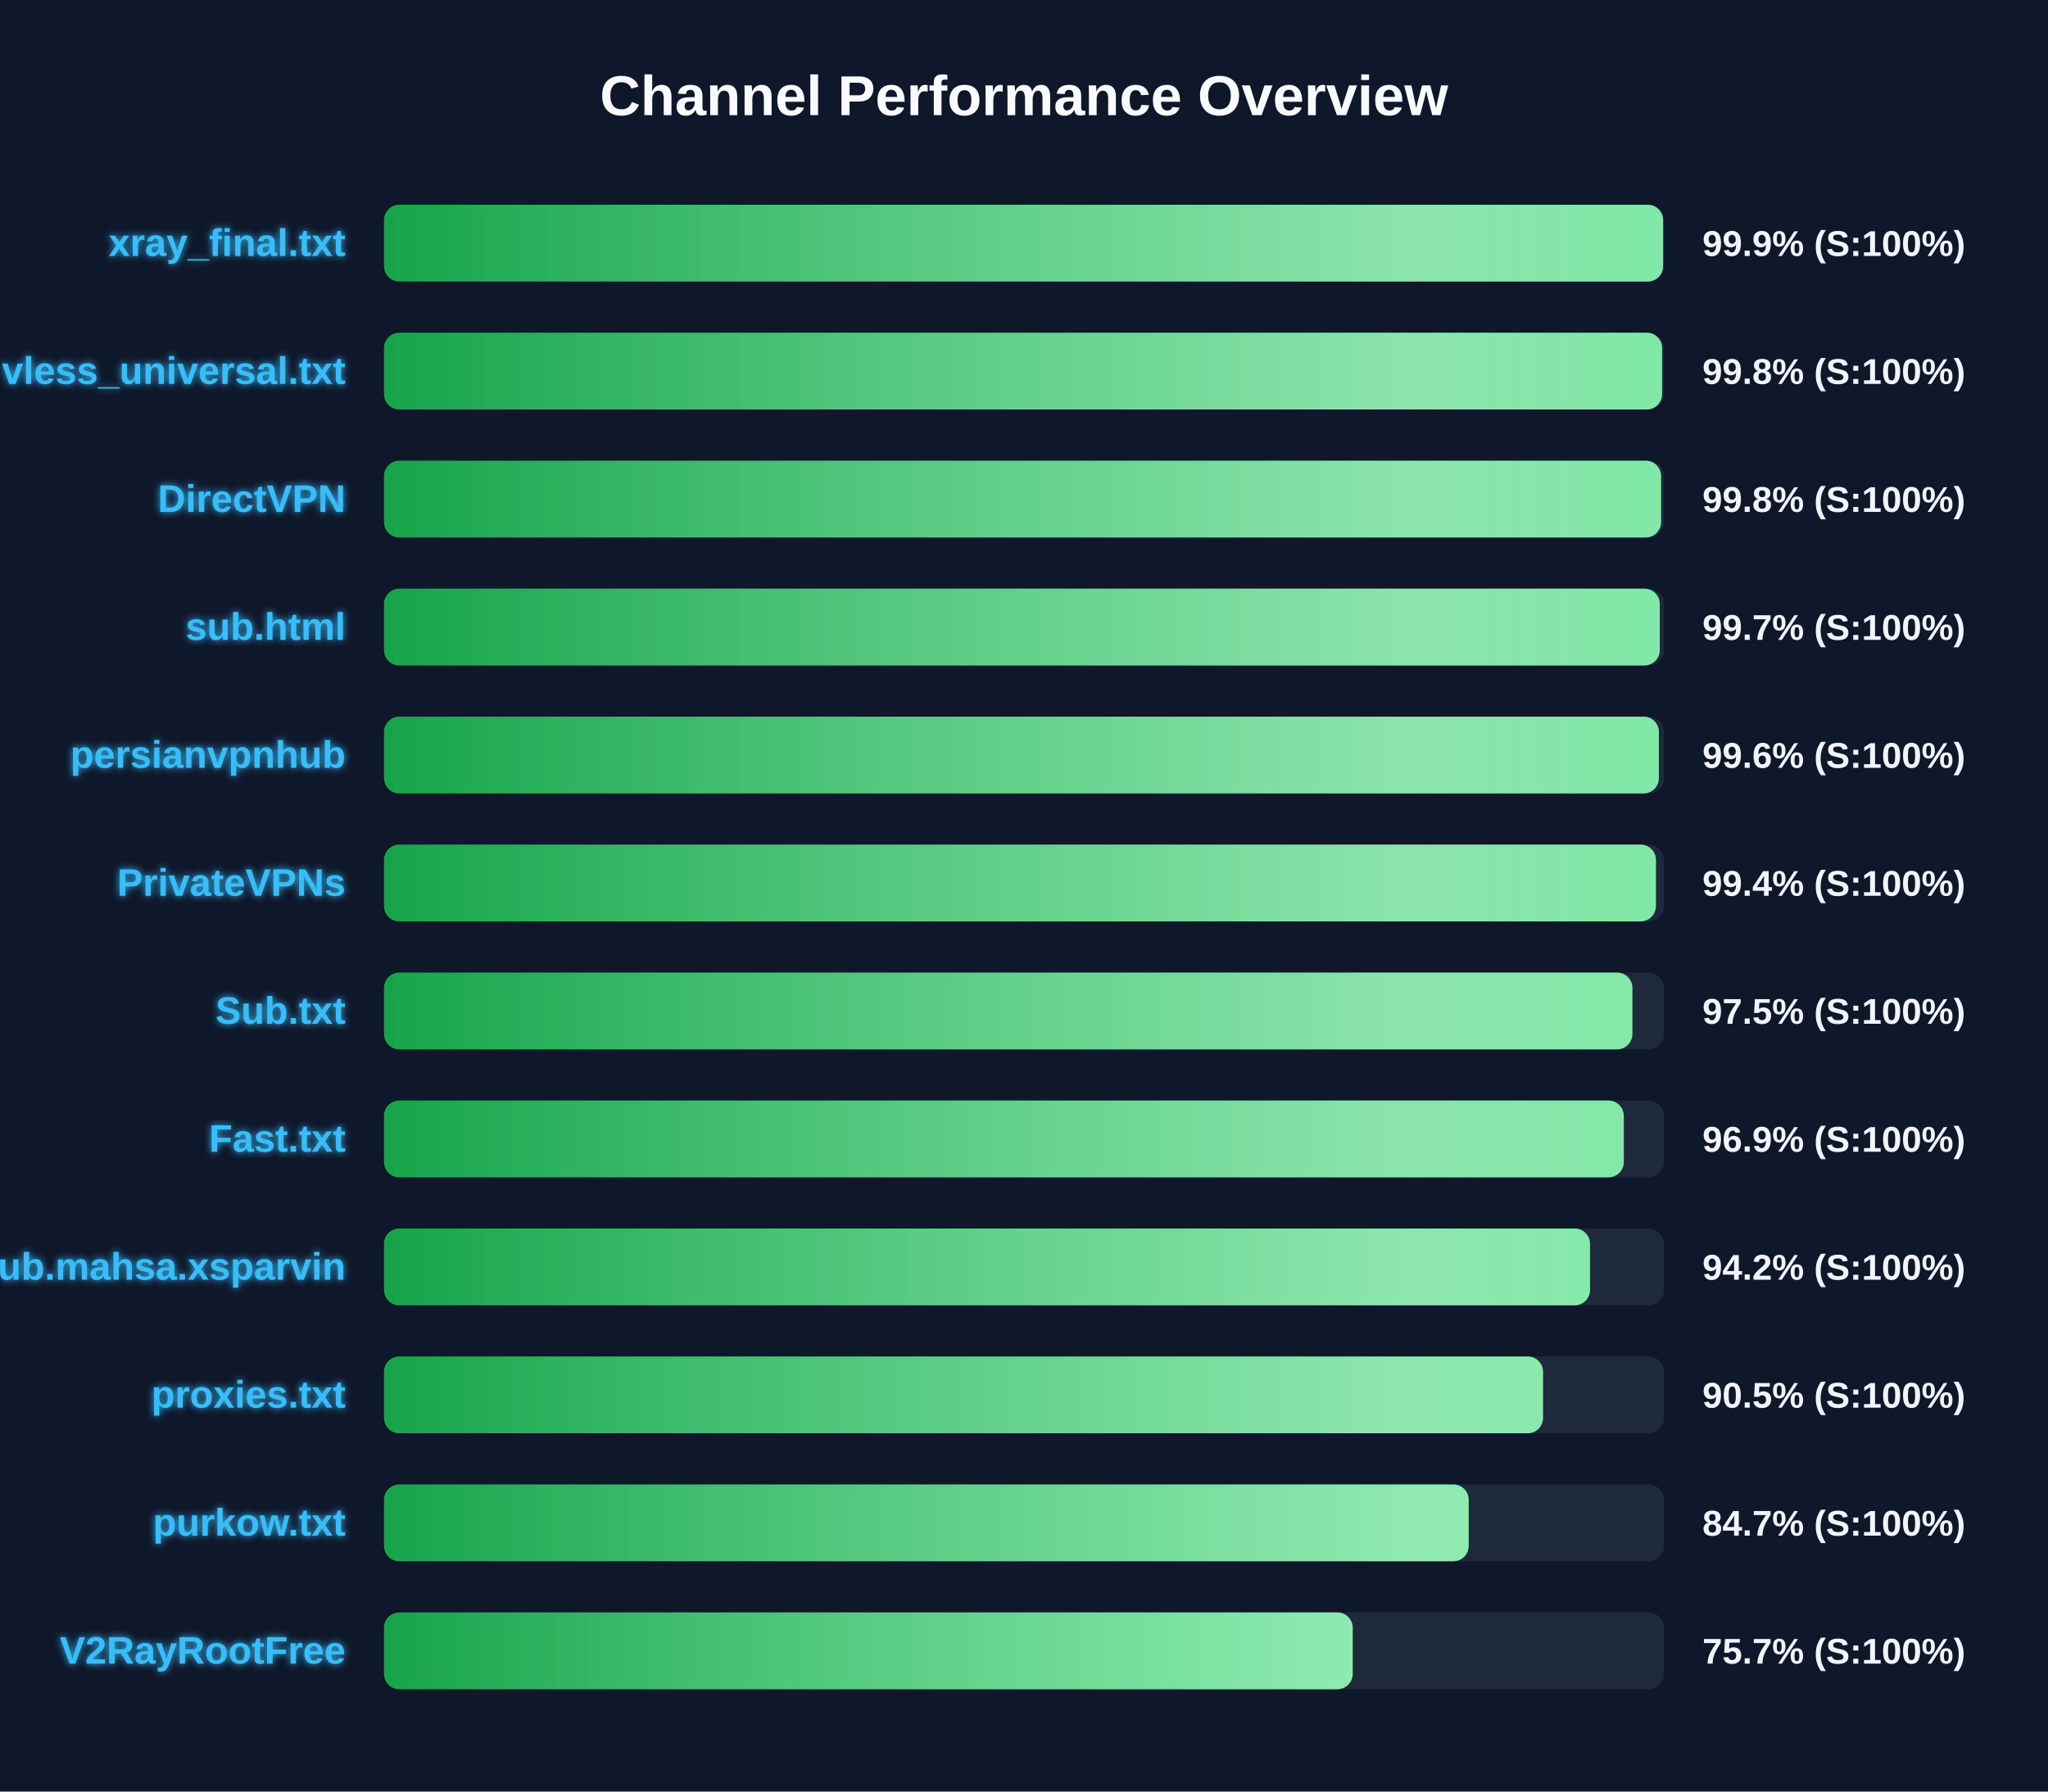
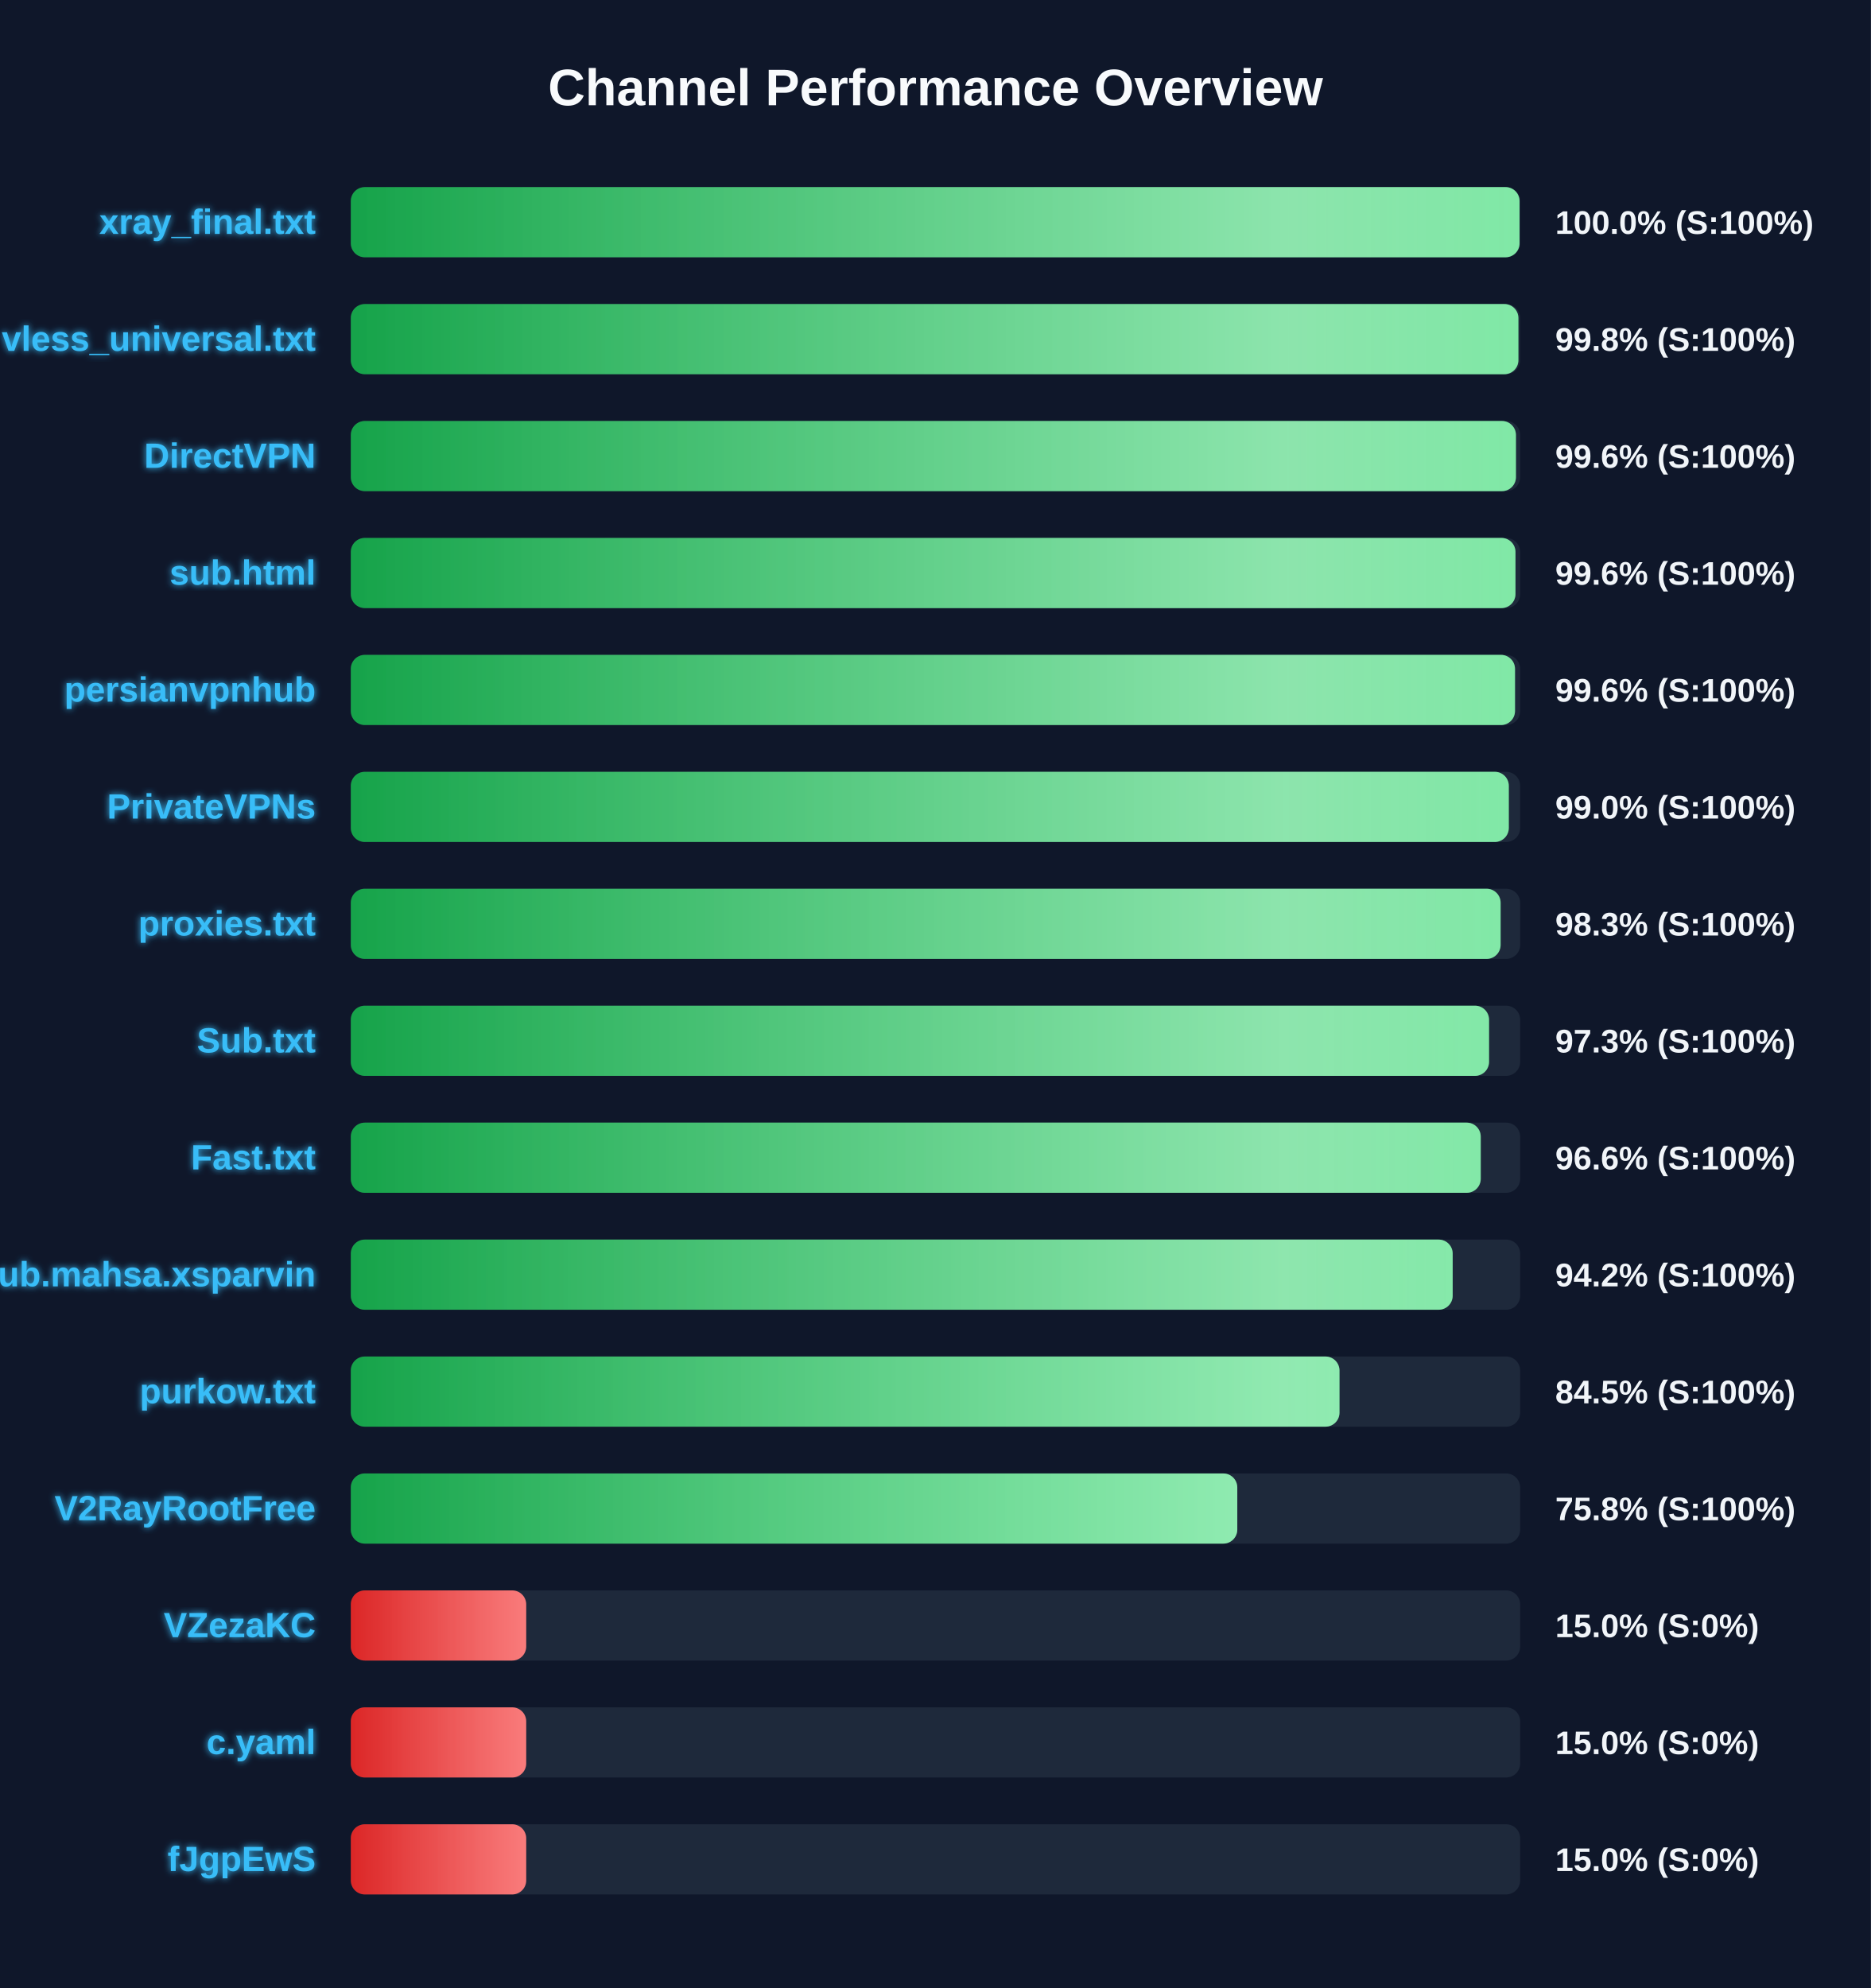
- <svg xmlns="http://www.w3.org/2000/svg" width="800" height="700" version="1.1">
+ <svg xmlns="http://www.w3.org/2000/svg" width="800" height="850" version="1.1">
  <defs>
    <linearGradient id="grad-green" x1="0%" y1="0%" x2="100%" y2="0%">
      <stop offset="0%" stop-color="#16a34a" />
      <stop offset="100%" stop-color="#4ade80" />
    </linearGradient>
    <linearGradient id="grad-yellow" x1="0%" y1="0%" x2="100%" y2="0%">
      <stop offset="0%" stop-color="#ca8a04" />
      <stop offset="100%" stop-color="#fde047" />
    </linearGradient>
    <linearGradient id="grad-red" x1="0%" y1="0%" x2="100%" y2="0%">
      <stop offset="0%" stop-color="#dc2626" />
      <stop offset="100%" stop-color="#f87171" />
    </linearGradient>
    <linearGradient id="shimmer" x1="0%" y1="0%" x2="100%" y2="0%">
      <stop offset="0%" stop-color="rgba(255,255,255,0)" />
      <stop offset="50%" stop-color="rgba(255,255,255,0.4)" />
      <stop offset="100%" stop-color="rgba(255,255,255,0)" />
    </linearGradient>
    <filter id="glow" x="-20%" y="-20%" width="140%" height="140%">
      <feGaussianBlur stdDeviation="1.5" result="blur" />
      <feComposite in="SourceGraphic" in2="blur" operator="over" />
    </filter>
  </defs>
  <style>
        .bg-rect { fill: #0f172a; }
        .title { font: bold 22px 'Segoe UI', Arial, sans-serif; fill: #f8fafc; }
        .row { font: bold 15px 'Segoe UI', Arial, sans-serif; fill: #38bdf8; filter: url(#glow); }
        .score { font: bold 14px 'Segoe UI', Arial, sans-serif; fill: #f1f5f9; }
        @keyframes shimmer-anim {
            0% { transform: translateX(-100%); }
            100% { transform: translateX(200%); }
        }
        .shimmer-rect {
            animation: shimmer-anim 2.5s infinite linear;
        }
    </style>
  <rect width="100%" height="100%" class="bg-rect" />
  <text x="400" y="45" text-anchor="middle" class="title">Channel Performance Overview</text>
  <rect x="150" y="80" width="500" height="30" fill="#1e293b" rx="6" />
  <clipPath id="clip-0">
-     <rect x="150" y="80" width="499.65" height="30" rx="6" />
+     <rect x="150" y="80" width="499.75" height="30" rx="6" />
  </clipPath>
-   <rect x="150" y="80" width="499.65" height="30" fill="url(#grad-green)" rx="6" />
+   <rect x="150" y="80" width="499.75" height="30" fill="url(#grad-green)" rx="6" />
  <g clip-path="url(#clip-0)">
    <rect x="150" y="80" width="100%" height="30" fill="url(#shimmer)" class="shimmer-rect" />
  </g>
  <text x="135" y="100" text-anchor="end" class="row">xray_final.txt</text>
-   <text x="665" y="100" text-anchor="start" class="score">99.9% (S:100%)</text>
+   <text x="665" y="100" text-anchor="start" class="score">100.0% (S:100%)</text>
  <rect x="150" y="130" width="500" height="30" fill="#1e293b" rx="6" />
  <clipPath id="clip-1">
    <rect x="150" y="130" width="499.25" height="30" rx="6" />
  </clipPath>
  <rect x="150" y="130" width="499.25" height="30" fill="url(#grad-green)" rx="6" />
  <g clip-path="url(#clip-1)">
    <rect x="150" y="130" width="100%" height="30" fill="url(#shimmer)" class="shimmer-rect" />
  </g>
  <text x="135" y="150" text-anchor="end" class="row">vless_universal.txt</text>
  <text x="665" y="150" text-anchor="start" class="score">99.8% (S:100%)</text>
  <rect x="150" y="180" width="500" height="30" fill="#1e293b" rx="6" />
  <clipPath id="clip-2">
-     <rect x="150" y="180" width="498.85" height="30" rx="6" />
+     <rect x="150" y="180" width="498.2" height="30" rx="6" />
  </clipPath>
-   <rect x="150" y="180" width="498.85" height="30" fill="url(#grad-green)" rx="6" />
+   <rect x="150" y="180" width="498.2" height="30" fill="url(#grad-green)" rx="6" />
  <g clip-path="url(#clip-2)">
    <rect x="150" y="180" width="100%" height="30" fill="url(#shimmer)" class="shimmer-rect" />
  </g>
  <text x="135" y="200" text-anchor="end" class="row">DirectVPN</text>
-   <text x="665" y="200" text-anchor="start" class="score">99.8% (S:100%)</text>
+   <text x="665" y="200" text-anchor="start" class="score">99.6% (S:100%)</text>
  <rect x="150" y="230" width="500" height="30" fill="#1e293b" rx="6" />
  <clipPath id="clip-3">
-     <rect x="150" y="230" width="498.35" height="30" rx="6" />
+     <rect x="150" y="230" width="498.0" height="30" rx="6" />
  </clipPath>
-   <rect x="150" y="230" width="498.35" height="30" fill="url(#grad-green)" rx="6" />
+   <rect x="150" y="230" width="498.0" height="30" fill="url(#grad-green)" rx="6" />
  <g clip-path="url(#clip-3)">
    <rect x="150" y="230" width="100%" height="30" fill="url(#shimmer)" class="shimmer-rect" />
  </g>
  <text x="135" y="250" text-anchor="end" class="row">sub.html</text>
-   <text x="665" y="250" text-anchor="start" class="score">99.7% (S:100%)</text>
+   <text x="665" y="250" text-anchor="start" class="score">99.6% (S:100%)</text>
  <rect x="150" y="280" width="500" height="30" fill="#1e293b" rx="6" />
  <clipPath id="clip-4">
-     <rect x="150" y="280" width="498.0" height="30" rx="6" />
+     <rect x="150" y="280" width="497.8" height="30" rx="6" />
  </clipPath>
-   <rect x="150" y="280" width="498.0" height="30" fill="url(#grad-green)" rx="6" />
+   <rect x="150" y="280" width="497.8" height="30" fill="url(#grad-green)" rx="6" />
  <g clip-path="url(#clip-4)">
    <rect x="150" y="280" width="100%" height="30" fill="url(#shimmer)" class="shimmer-rect" />
  </g>
  <text x="135" y="300" text-anchor="end" class="row">persianvpnhub</text>
  <text x="665" y="300" text-anchor="start" class="score">99.6% (S:100%)</text>
  <rect x="150" y="330" width="500" height="30" fill="#1e293b" rx="6" />
  <clipPath id="clip-5">
-     <rect x="150" y="330" width="496.85" height="30" rx="6" />
+     <rect x="150" y="330" width="495.15" height="30" rx="6" />
  </clipPath>
-   <rect x="150" y="330" width="496.85" height="30" fill="url(#grad-green)" rx="6" />
+   <rect x="150" y="330" width="495.15" height="30" fill="url(#grad-green)" rx="6" />
  <g clip-path="url(#clip-5)">
    <rect x="150" y="330" width="100%" height="30" fill="url(#shimmer)" class="shimmer-rect" />
  </g>
  <text x="135" y="350" text-anchor="end" class="row">PrivateVPNs</text>
-   <text x="665" y="350" text-anchor="start" class="score">99.4% (S:100%)</text>
+   <text x="665" y="350" text-anchor="start" class="score">99.0% (S:100%)</text>
  <rect x="150" y="380" width="500" height="30" fill="#1e293b" rx="6" />
  <clipPath id="clip-6">
-     <rect x="150" y="380" width="487.65" height="30" rx="6" />
+     <rect x="150" y="380" width="491.65" height="30" rx="6" />
  </clipPath>
-   <rect x="150" y="380" width="487.65" height="30" fill="url(#grad-green)" rx="6" />
+   <rect x="150" y="380" width="491.65" height="30" fill="url(#grad-green)" rx="6" />
  <g clip-path="url(#clip-6)">
    <rect x="150" y="380" width="100%" height="30" fill="url(#shimmer)" class="shimmer-rect" />
  </g>
-   <text x="135" y="400" text-anchor="end" class="row">Sub.txt</text>
-   <text x="665" y="400" text-anchor="start" class="score">97.5% (S:100%)</text>
+   <text x="135" y="400" text-anchor="end" class="row">proxies.txt</text>
+   <text x="665" y="400" text-anchor="start" class="score">98.3% (S:100%)</text>
  <rect x="150" y="430" width="500" height="30" fill="#1e293b" rx="6" />
  <clipPath id="clip-7">
-     <rect x="150" y="430" width="484.3" height="30" rx="6" />
+     <rect x="150" y="430" width="486.7" height="30" rx="6" />
  </clipPath>
-   <rect x="150" y="430" width="484.3" height="30" fill="url(#grad-green)" rx="6" />
+   <rect x="150" y="430" width="486.7" height="30" fill="url(#grad-green)" rx="6" />
  <g clip-path="url(#clip-7)">
    <rect x="150" y="430" width="100%" height="30" fill="url(#shimmer)" class="shimmer-rect" />
  </g>
-   <text x="135" y="450" text-anchor="end" class="row">Fast.txt</text>
-   <text x="665" y="450" text-anchor="start" class="score">96.9% (S:100%)</text>
+   <text x="135" y="450" text-anchor="end" class="row">Sub.txt</text>
+   <text x="665" y="450" text-anchor="start" class="score">97.3% (S:100%)</text>
  <rect x="150" y="480" width="500" height="30" fill="#1e293b" rx="6" />
  <clipPath id="clip-8">
-     <rect x="150" y="480" width="471.1" height="30" rx="6" />
+     <rect x="150" y="480" width="483.15" height="30" rx="6" />
  </clipPath>
-   <rect x="150" y="480" width="471.1" height="30" fill="url(#grad-green)" rx="6" />
+   <rect x="150" y="480" width="483.15" height="30" fill="url(#grad-green)" rx="6" />
  <g clip-path="url(#clip-8)">
    <rect x="150" y="480" width="100%" height="30" fill="url(#shimmer)" class="shimmer-rect" />
  </g>
-   <text x="135" y="500" text-anchor="end" class="row">Sub.mahsa.xsparvin</text>
-   <text x="665" y="500" text-anchor="start" class="score">94.2% (S:100%)</text>
+   <text x="135" y="500" text-anchor="end" class="row">Fast.txt</text>
+   <text x="665" y="500" text-anchor="start" class="score">96.6% (S:100%)</text>
  <rect x="150" y="530" width="500" height="30" fill="#1e293b" rx="6" />
  <clipPath id="clip-9">
-     <rect x="150" y="530" width="452.75" height="30" rx="6" />
+     <rect x="150" y="530" width="471.15" height="30" rx="6" />
  </clipPath>
-   <rect x="150" y="530" width="452.75" height="30" fill="url(#grad-green)" rx="6" />
+   <rect x="150" y="530" width="471.15" height="30" fill="url(#grad-green)" rx="6" />
  <g clip-path="url(#clip-9)">
    <rect x="150" y="530" width="100%" height="30" fill="url(#shimmer)" class="shimmer-rect" />
  </g>
-   <text x="135" y="550" text-anchor="end" class="row">proxies.txt</text>
-   <text x="665" y="550" text-anchor="start" class="score">90.5% (S:100%)</text>
+   <text x="135" y="550" text-anchor="end" class="row">Sub.mahsa.xsparvin</text>
+   <text x="665" y="550" text-anchor="start" class="score">94.2% (S:100%)</text>
  <rect x="150" y="580" width="500" height="30" fill="#1e293b" rx="6" />
  <clipPath id="clip-10">
-     <rect x="150" y="580" width="423.7" height="30" rx="6" />
+     <rect x="150" y="580" width="422.75" height="30" rx="6" />
  </clipPath>
-   <rect x="150" y="580" width="423.7" height="30" fill="url(#grad-green)" rx="6" />
+   <rect x="150" y="580" width="422.75" height="30" fill="url(#grad-green)" rx="6" />
  <g clip-path="url(#clip-10)">
    <rect x="150" y="580" width="100%" height="30" fill="url(#shimmer)" class="shimmer-rect" />
  </g>
  <text x="135" y="600" text-anchor="end" class="row">purkow.txt</text>
-   <text x="665" y="600" text-anchor="start" class="score">84.7% (S:100%)</text>
+   <text x="665" y="600" text-anchor="start" class="score">84.5% (S:100%)</text>
  <rect x="150" y="630" width="500" height="30" fill="#1e293b" rx="6" />
  <clipPath id="clip-11">
-     <rect x="150" y="630" width="378.4" height="30" rx="6" />
+     <rect x="150" y="630" width="379.05" height="30" rx="6" />
  </clipPath>
-   <rect x="150" y="630" width="378.4" height="30" fill="url(#grad-green)" rx="6" />
+   <rect x="150" y="630" width="379.05" height="30" fill="url(#grad-green)" rx="6" />
  <g clip-path="url(#clip-11)">
    <rect x="150" y="630" width="100%" height="30" fill="url(#shimmer)" class="shimmer-rect" />
  </g>
  <text x="135" y="650" text-anchor="end" class="row">V2RayRootFree</text>
-   <text x="665" y="650" text-anchor="start" class="score">75.7% (S:100%)</text>
+   <text x="665" y="650" text-anchor="start" class="score">75.8% (S:100%)</text>
+   <rect x="150" y="680" width="500" height="30" fill="#1e293b" rx="6" />
+   <clipPath id="clip-12">
+     <rect x="150" y="680" width="75.0" height="30" rx="6" />
+   </clipPath>
+   <rect x="150" y="680" width="75.0" height="30" fill="url(#grad-red)" rx="6" />
+   <g clip-path="url(#clip-12)">
+     <rect x="150" y="680" width="100%" height="30" fill="url(#shimmer)" class="shimmer-rect" />
+   </g>
+   <text x="135" y="700" text-anchor="end" class="row">VZezaKC</text>
+   <text x="665" y="700" text-anchor="start" class="score">15.0% (S:0%)</text>
+   <rect x="150" y="730" width="500" height="30" fill="#1e293b" rx="6" />
+   <clipPath id="clip-13">
+     <rect x="150" y="730" width="75.0" height="30" rx="6" />
+   </clipPath>
+   <rect x="150" y="730" width="75.0" height="30" fill="url(#grad-red)" rx="6" />
+   <g clip-path="url(#clip-13)">
+     <rect x="150" y="730" width="100%" height="30" fill="url(#shimmer)" class="shimmer-rect" />
+   </g>
+   <text x="135" y="750" text-anchor="end" class="row">c.yaml</text>
+   <text x="665" y="750" text-anchor="start" class="score">15.0% (S:0%)</text>
+   <rect x="150" y="780" width="500" height="30" fill="#1e293b" rx="6" />
+   <clipPath id="clip-14">
+     <rect x="150" y="780" width="75.0" height="30" rx="6" />
+   </clipPath>
+   <rect x="150" y="780" width="75.0" height="30" fill="url(#grad-red)" rx="6" />
+   <g clip-path="url(#clip-14)">
+     <rect x="150" y="780" width="100%" height="30" fill="url(#shimmer)" class="shimmer-rect" />
+   </g>
+   <text x="135" y="800" text-anchor="end" class="row">fJgpEwS</text>
+   <text x="665" y="800" text-anchor="start" class="score">15.0% (S:0%)</text>
</svg>
